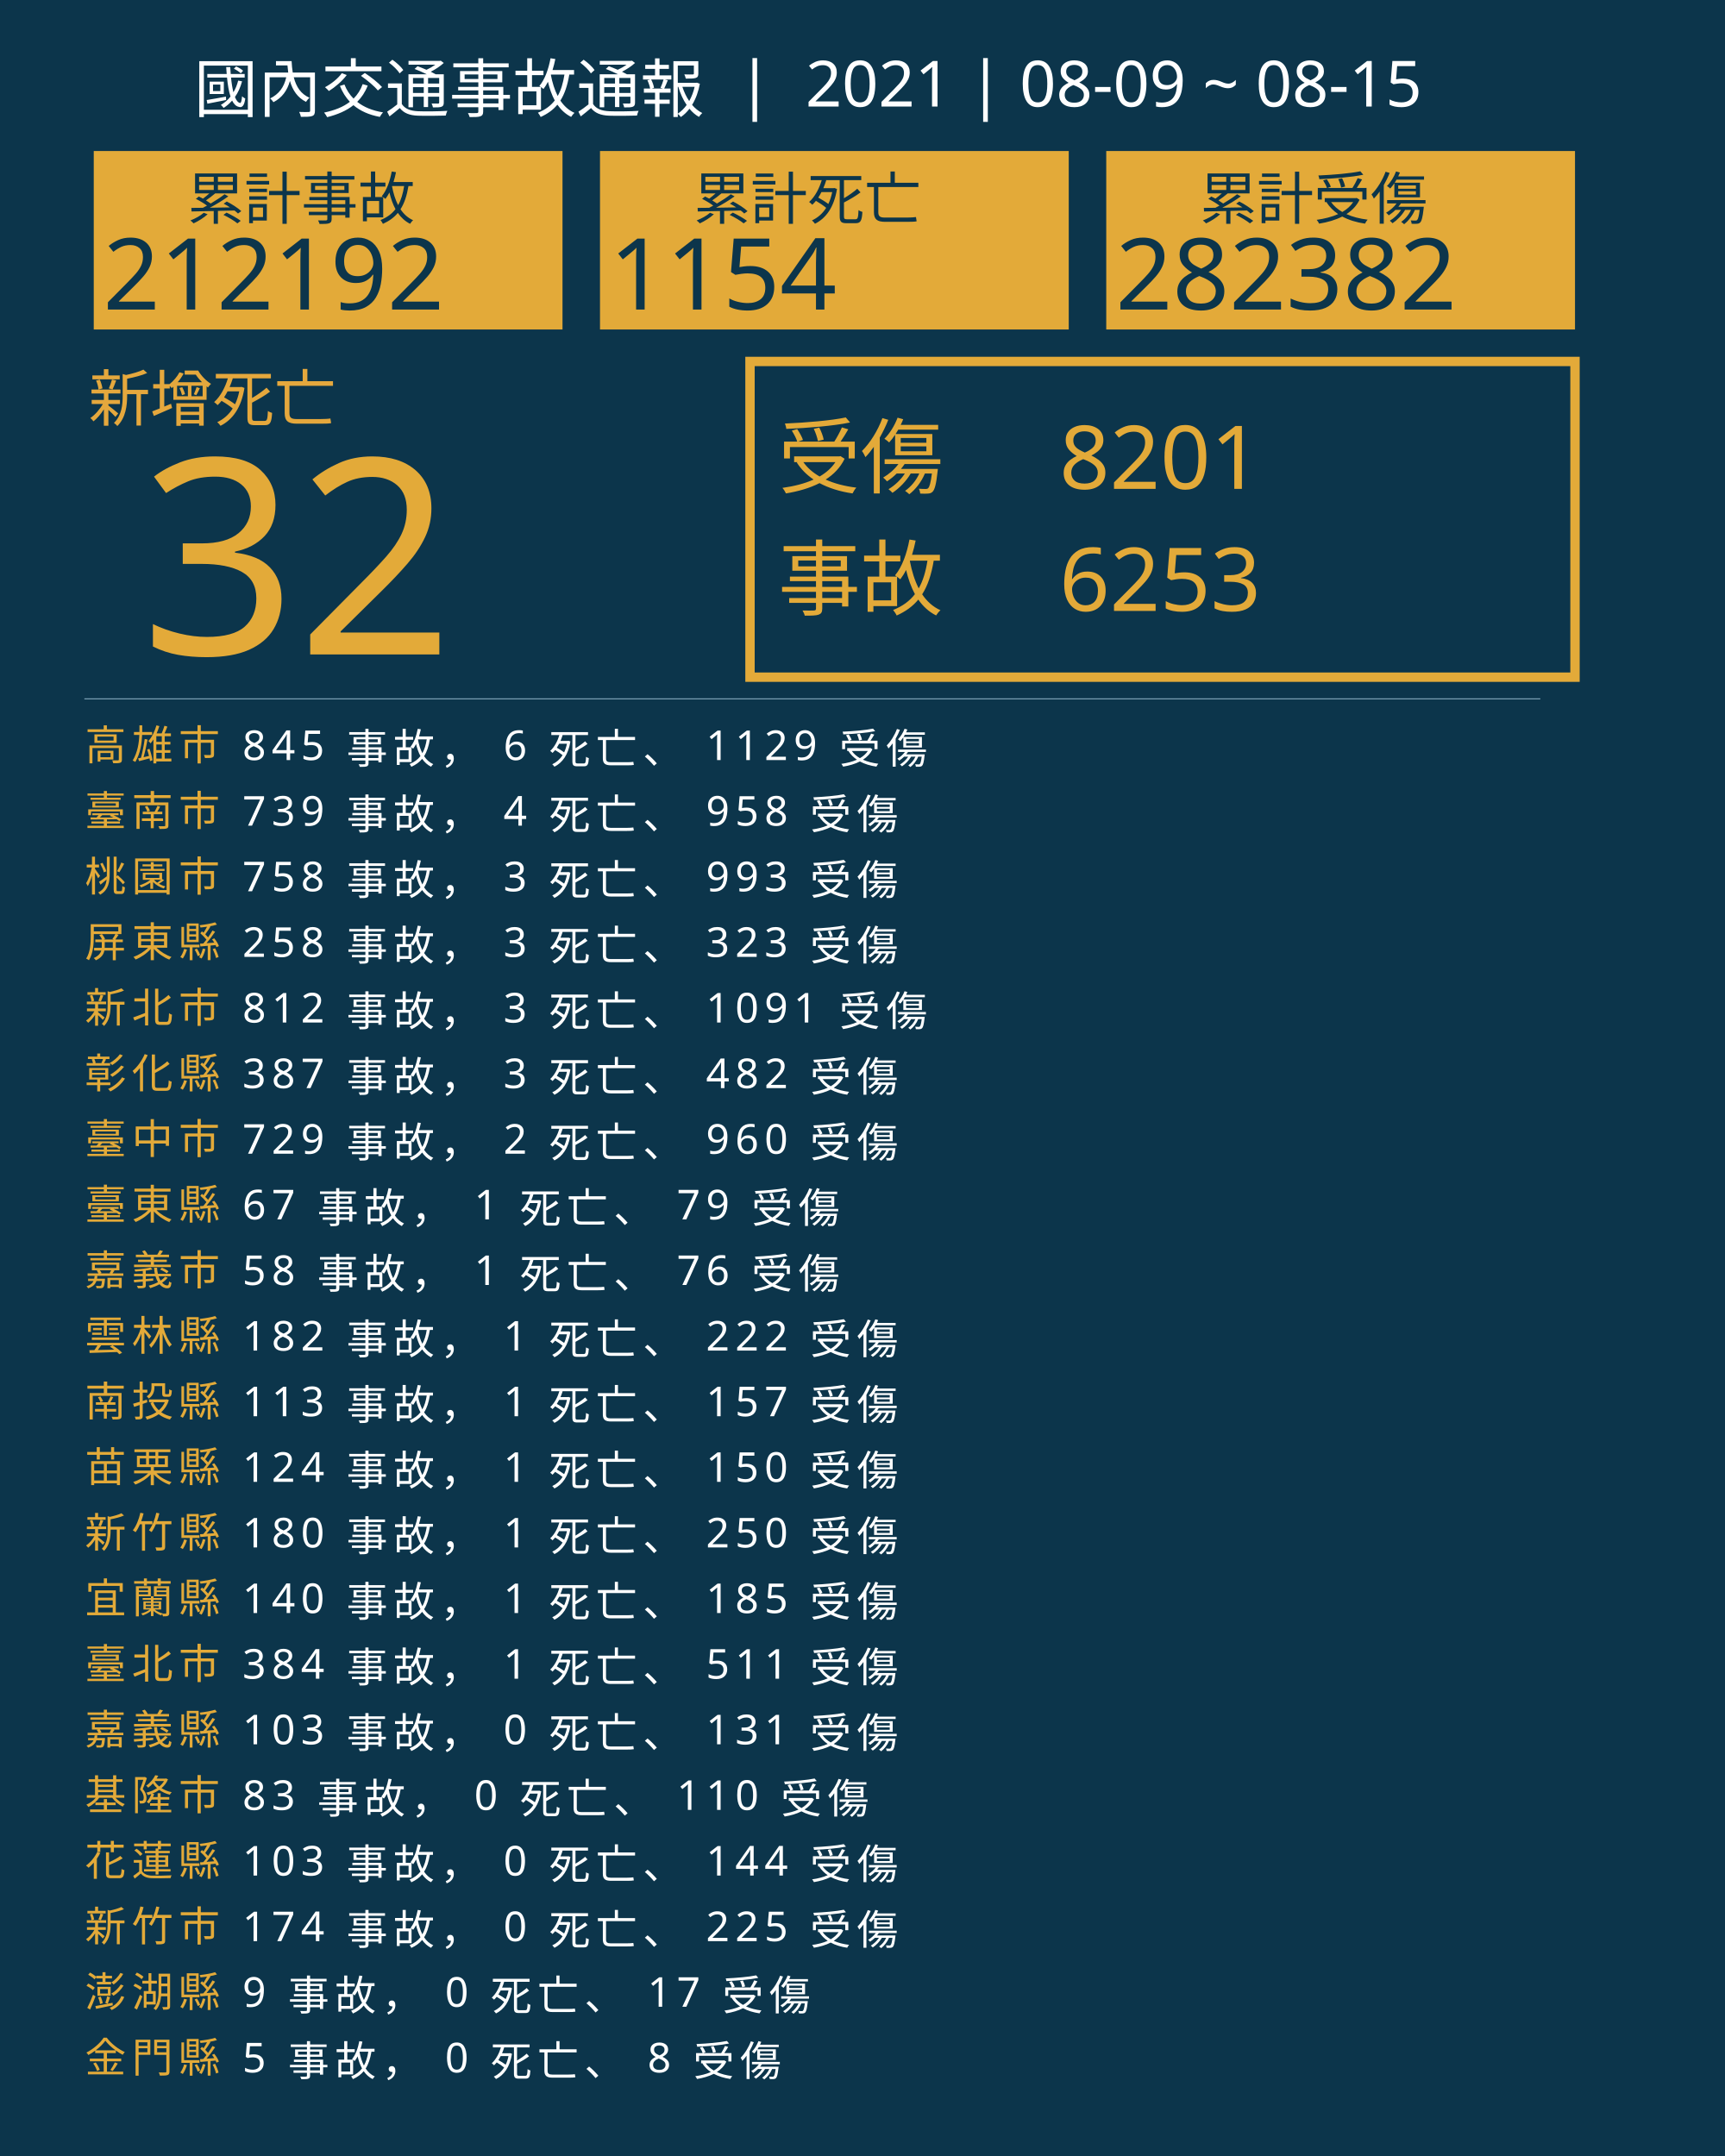
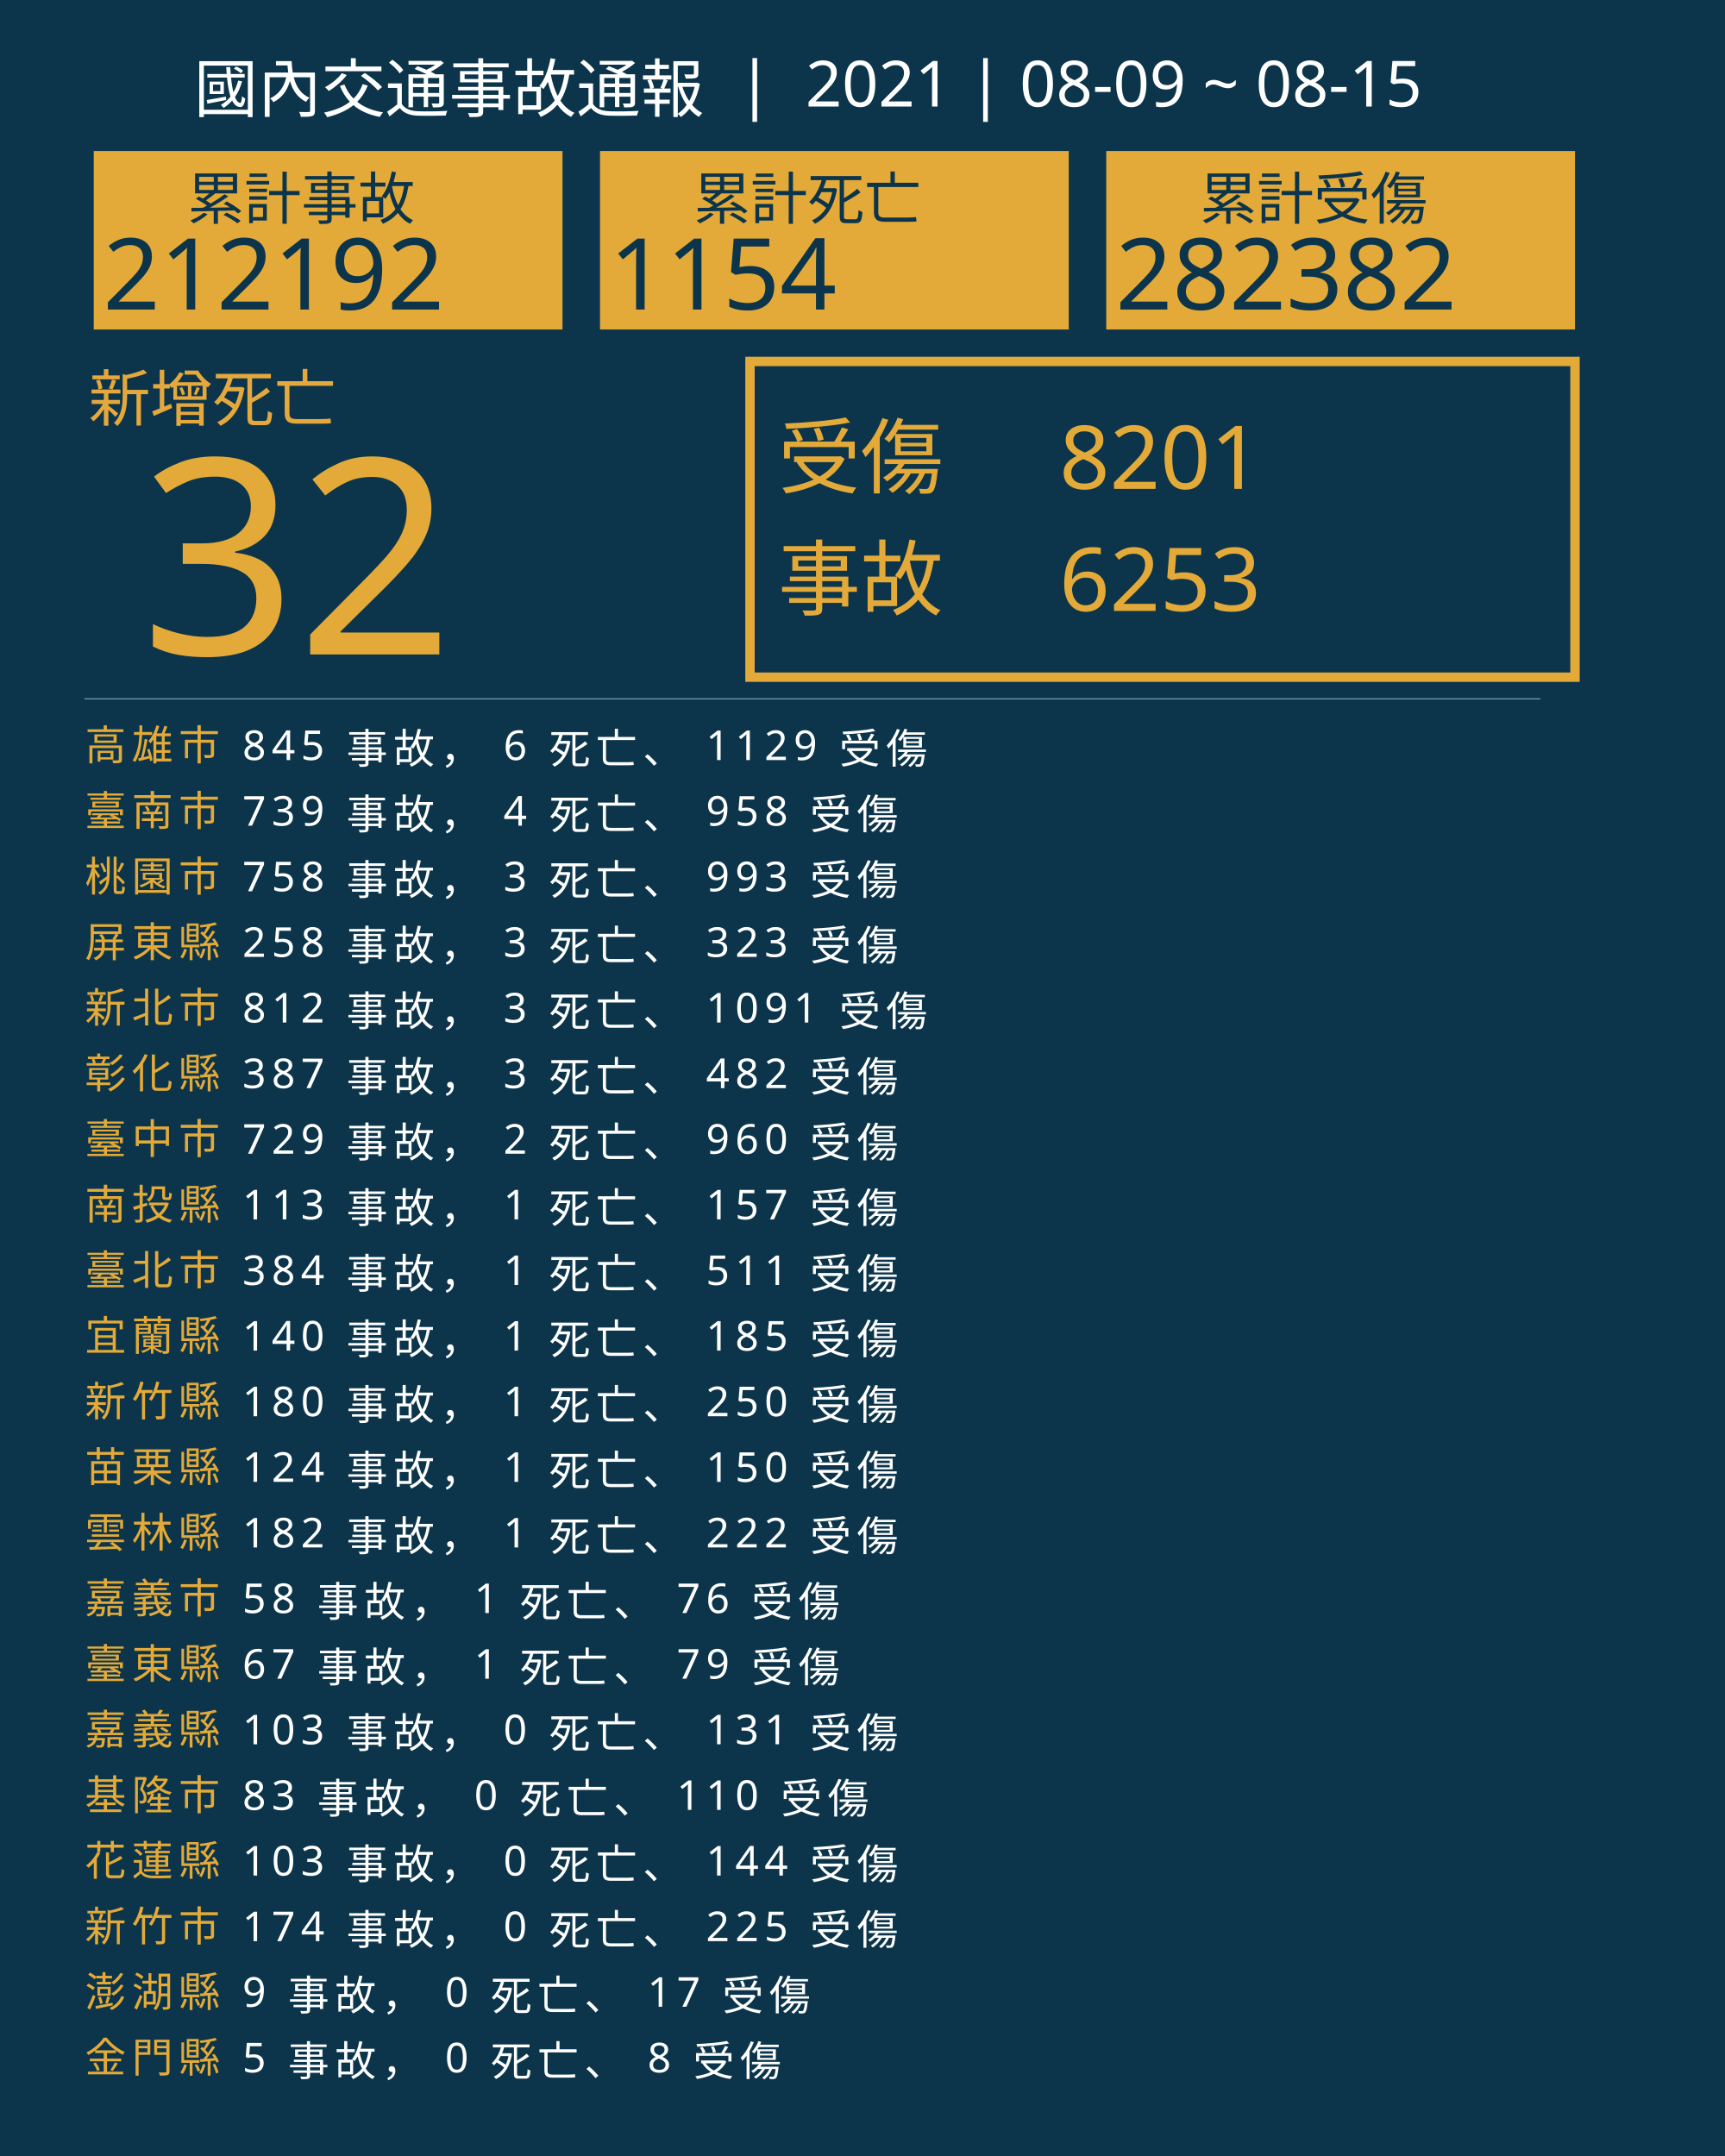
<svg xmlns="http://www.w3.org/2000/svg" version="1.1" id="圖層_1" x="0px" y="0px" viewBox="0 0 1840 2300" style="enable-background:new 0 0 1840 2300;" xml:space="preserve">
  <style type="text/css">
	.st0{fill:#0C354B;}
	.st1{fill:#E5A83D;}
	.st2{font-family:'NotoSansCJKtc-Bold-B5pc-H';}
	.st3{font-size:66px;}
	.st4{fill:#E3AA39;}
	.st5{font-family:'Arial-BoldMT';}
	.st6{font-size:291.776px;}
	.st7{fill:none;stroke:#E3AA39;stroke-miterlimit:10;stroke-width:10;}
	.st8{font-family:'NotoSansCJKtc-Light-B5pc-H';}
	.st9{font-size:88px;}
	.st10{font-family:'NotoSansCJKtc-Medium-B5pc-H';}
	.st11{font-size:94px;}
	.st12{fill:none;stroke:#8AAFC1;stroke-miterlimit:10;}
	.st13{font-size:60.649px;}
	.st14{font-size:106px;}
	.st15{fill:none;}
	.st16{font-size:44px;}
	.st17{letter-spacing:6;}
	.st18{fill:#FFFFFF;}
	.st19{letter-spacing:1;}
	.st20{font-size:68px;}
</style>
  <rect class="st0" width="1840" height="2300" />
  <text transform="matrix(1 0 0 1 94.5001 449.017)" class="st1 st2 st3">新增死亡</text>
  <g>
    <text transform="matrix(1 0 0 1 150 698.1412)" class="st4 st5 st6">32</text>
  </g>
  <g>
    <rect x="800" y="385.6" class="st7" width="880" height="336.8" />
    <g>
      <text transform="matrix(1 0 0 1 830 519.593)" class="st4 st8 st9">受傷</text>
      <text transform="matrix(1 0 0 1 1130 521.5084)" class="st4 st10 st11">8201</text>
      <text transform="matrix(1 0 0 1 1130 651.7274)" class="st4 st10 st11">6253</text>
      <text transform="matrix(1 0 0 1 830 649.4965)" class="st4 st8 st9">事故</text>
    </g>
  </g>
  <line class="st12" x1="90" y1="745.5" x2="1643" y2="745.5" />
  <g>
    <g>
      <rect x="100" y="161.1" class="st4" width="500" height="190.4" />
      <g>
        <text transform="matrix(1 0 0 1 200 233.9079)" class="st0 st10 st13">累計事故</text>
        <g>
          <text transform="matrix(1 0 0 1 110 330.2121)" class="st0 st5 st14">212192</text>
        </g>
      </g>
    </g>
    <g>
      <rect x="640" y="161.1" class="st4" width="500" height="190.4" />
      <g>
        <text transform="matrix(1 0 0 1 740 233.908)" class="st0 st10 st13">累計死亡</text>
        <g>
          <text transform="matrix(1 0 0 1 650 330.2122)" class="st0 st5 st14">1154</text>
        </g>
      </g>
    </g>
    <g>
      <rect x="1180" y="161.1" class="st4" width="500" height="190.4" />
      <g>
        <text transform="matrix(1 0 0 1 1280 233.908)" class="st0 st10 st13">累計受傷</text>
        <g>
          <text transform="matrix(1 0 0 1 1190 330.2122)" class="st0 st5 st14">282382</text>
        </g>
      </g>
    </g>
  </g>
  <rect x="90.6" y="772.1" class="st15" width="1141.8" height="314.8" />
  <text transform="matrix(1 0 0 1 90.5591 810.7965)">
    <tspan x="0" y="0" class="st4 st10 st16 st17">高雄市</tspan>
    <tspan x="150.6" y="0" class="st18 st10 st16 st17"> 845 事故， 6 死亡、 1129 受傷</tspan>
    <tspan x="0" y="70" class="st4 st10 st16 st17">臺南市</tspan>
    <tspan x="150.6" y="70" class="st18 st10 st16 st17"> 739 事故， 4 死亡、 958 受傷</tspan>
    <tspan x="0" y="140" class="st4 st10 st16 st17">桃園市</tspan>
    <tspan x="150.6" y="140" class="st18 st10 st16 st17"> 758 事故， 3 死亡、 993 受傷</tspan>
    <tspan x="0" y="210" class="st4 st10 st16 st17">屏東縣</tspan>
    <tspan x="150.6" y="210" class="st18 st10 st16 st17"> 258 事故， 3 死亡、 323 受傷</tspan>
    <tspan x="0" y="280" class="st4 st10 st16 st17">新北市</tspan>
    <tspan x="150.6" y="280" class="st18 st10 st16 st17"> 812 事故， 3 死亡、 1091 受傷</tspan>
    <tspan x="0" y="350" class="st4 st10 st16 st17">彰化縣</tspan>
    <tspan x="150.6" y="350" class="st18 st10 st16 st17"> 387 事故， 3 死亡、 482 受傷</tspan>
    <tspan x="0" y="420" class="st4 st10 st16 st17">臺中市</tspan>
    <tspan x="150.6" y="420" class="st18 st10 st16 st17"> 729 事故， 2 死亡、 960 受傷</tspan>
-     <tspan x="0" y="490" class="st4 st10 st16 st17">臺東縣</tspan>
-     <tspan x="150.6" y="490" class="st18 st10 st16 st17"> 67 事故， 1 死亡、 79 受傷</tspan>
-     <tspan x="0" y="560" class="st4 st10 st16 st17">嘉義市</tspan>
-     <tspan x="150.6" y="560" class="st18 st10 st16 st17"> 58 事故， 1 死亡、 76 受傷</tspan>
-     <tspan x="0" y="630" class="st4 st10 st16 st17">雲林縣</tspan>
-     <tspan x="150.6" y="630" class="st18 st10 st16 st17"> 182 事故， 1 死亡、 222 受傷</tspan>
-     <tspan x="0" y="700" class="st4 st10 st16 st17">南投縣</tspan>
-     <tspan x="150.6" y="700" class="st18 st10 st16 st17"> 113 事故， 1 死亡、 157 受傷</tspan>
+     <tspan x="0" y="490" class="st4 st10 st16 st17">南投縣</tspan>
+     <tspan x="150.6" y="490" class="st18 st10 st16 st17"> 113 事故， 1 死亡、 157 受傷</tspan>
+     <tspan x="0" y="560" class="st4 st10 st16 st17">臺北市</tspan>
+     <tspan x="150.6" y="560" class="st18 st10 st16 st17"> 384 事故， 1 死亡、 511 受傷</tspan>
+     <tspan x="0" y="630" class="st4 st10 st16 st17">宜蘭縣</tspan>
+     <tspan x="150.6" y="630" class="st18 st10 st16 st17"> 140 事故， 1 死亡、 185 受傷</tspan>
+     <tspan x="0" y="700" class="st4 st10 st16 st17">新竹縣</tspan>
+     <tspan x="150.6" y="700" class="st18 st10 st16 st17"> 180 事故， 1 死亡、 250 受傷</tspan>
    <tspan x="0" y="770" class="st4 st10 st16 st17">苗栗縣</tspan>
    <tspan x="150.6" y="770" class="st18 st10 st16 st17"> 124 事故， 1 死亡、 150 受傷</tspan>
-     <tspan x="0" y="840" class="st4 st10 st16 st17">新竹縣</tspan>
-     <tspan x="150.6" y="840" class="st18 st10 st16 st17"> 180 事故， 1 死亡、 250 受傷</tspan>
-     <tspan x="0" y="910" class="st4 st10 st16 st17">宜蘭縣</tspan>
-     <tspan x="150.6" y="910" class="st18 st10 st16 st17"> 140 事故， 1 死亡、 185 受傷</tspan>
-     <tspan x="0" y="980" class="st4 st10 st16 st17">臺北市</tspan>
-     <tspan x="150.6" y="980" class="st18 st10 st16 st17"> 384 事故， 1 死亡、 511 受傷</tspan>
+     <tspan x="0" y="840" class="st4 st10 st16 st17">雲林縣</tspan>
+     <tspan x="150.6" y="840" class="st18 st10 st16 st17"> 182 事故， 1 死亡、 222 受傷</tspan>
+     <tspan x="0" y="910" class="st4 st10 st16 st17">嘉義市</tspan>
+     <tspan x="150.6" y="910" class="st18 st10 st16 st17"> 58 事故， 1 死亡、 76 受傷</tspan>
+     <tspan x="0" y="980" class="st4 st10 st16 st17">臺東縣</tspan>
+     <tspan x="150.6" y="980" class="st18 st10 st16 st17"> 67 事故， 1 死亡、 79 受傷</tspan>
    <tspan x="0" y="1050" class="st4 st10 st16 st17">嘉義縣</tspan>
    <tspan x="150.6" y="1050" class="st18 st10 st16 st17"> 103 事故， 0 死亡、 131 受傷</tspan>
    <tspan x="0" y="1120" class="st4 st10 st16 st17">基隆市</tspan>
    <tspan x="150.6" y="1120" class="st18 st10 st16 st17"> 83 事故， 0 死亡、 110 受傷</tspan>
    <tspan x="0" y="1190" class="st4 st10 st16 st17">花蓮縣</tspan>
    <tspan x="150.6" y="1190" class="st18 st10 st16 st17"> 103 事故， 0 死亡、 144 受傷</tspan>
    <tspan x="0" y="1260" class="st4 st10 st16 st17">新竹市</tspan>
    <tspan x="150.6" y="1260" class="st18 st10 st16 st17"> 174 事故， 0 死亡、 225 受傷</tspan>
    <tspan x="0" y="1330" class="st4 st10 st16 st17">澎湖縣</tspan>
    <tspan x="150.6" y="1330" class="st18 st10 st16 st17"> 9 事故， 0 死亡、 17 受傷</tspan>
    <tspan x="0" y="1400" class="st4 st10 st16 st17">金門縣</tspan>
    <tspan x="150.6" y="1400" class="st18 st10 st16 st17"> 5 事故， 0 死亡、 8 受傷</tspan>
  </text>
  <text transform="matrix(1 0 0 1 207 119.2712)" class="st18 st8 st20">國內交通事故通報  |  2021 | 08-09 ~ 08-15</text>
</svg>
